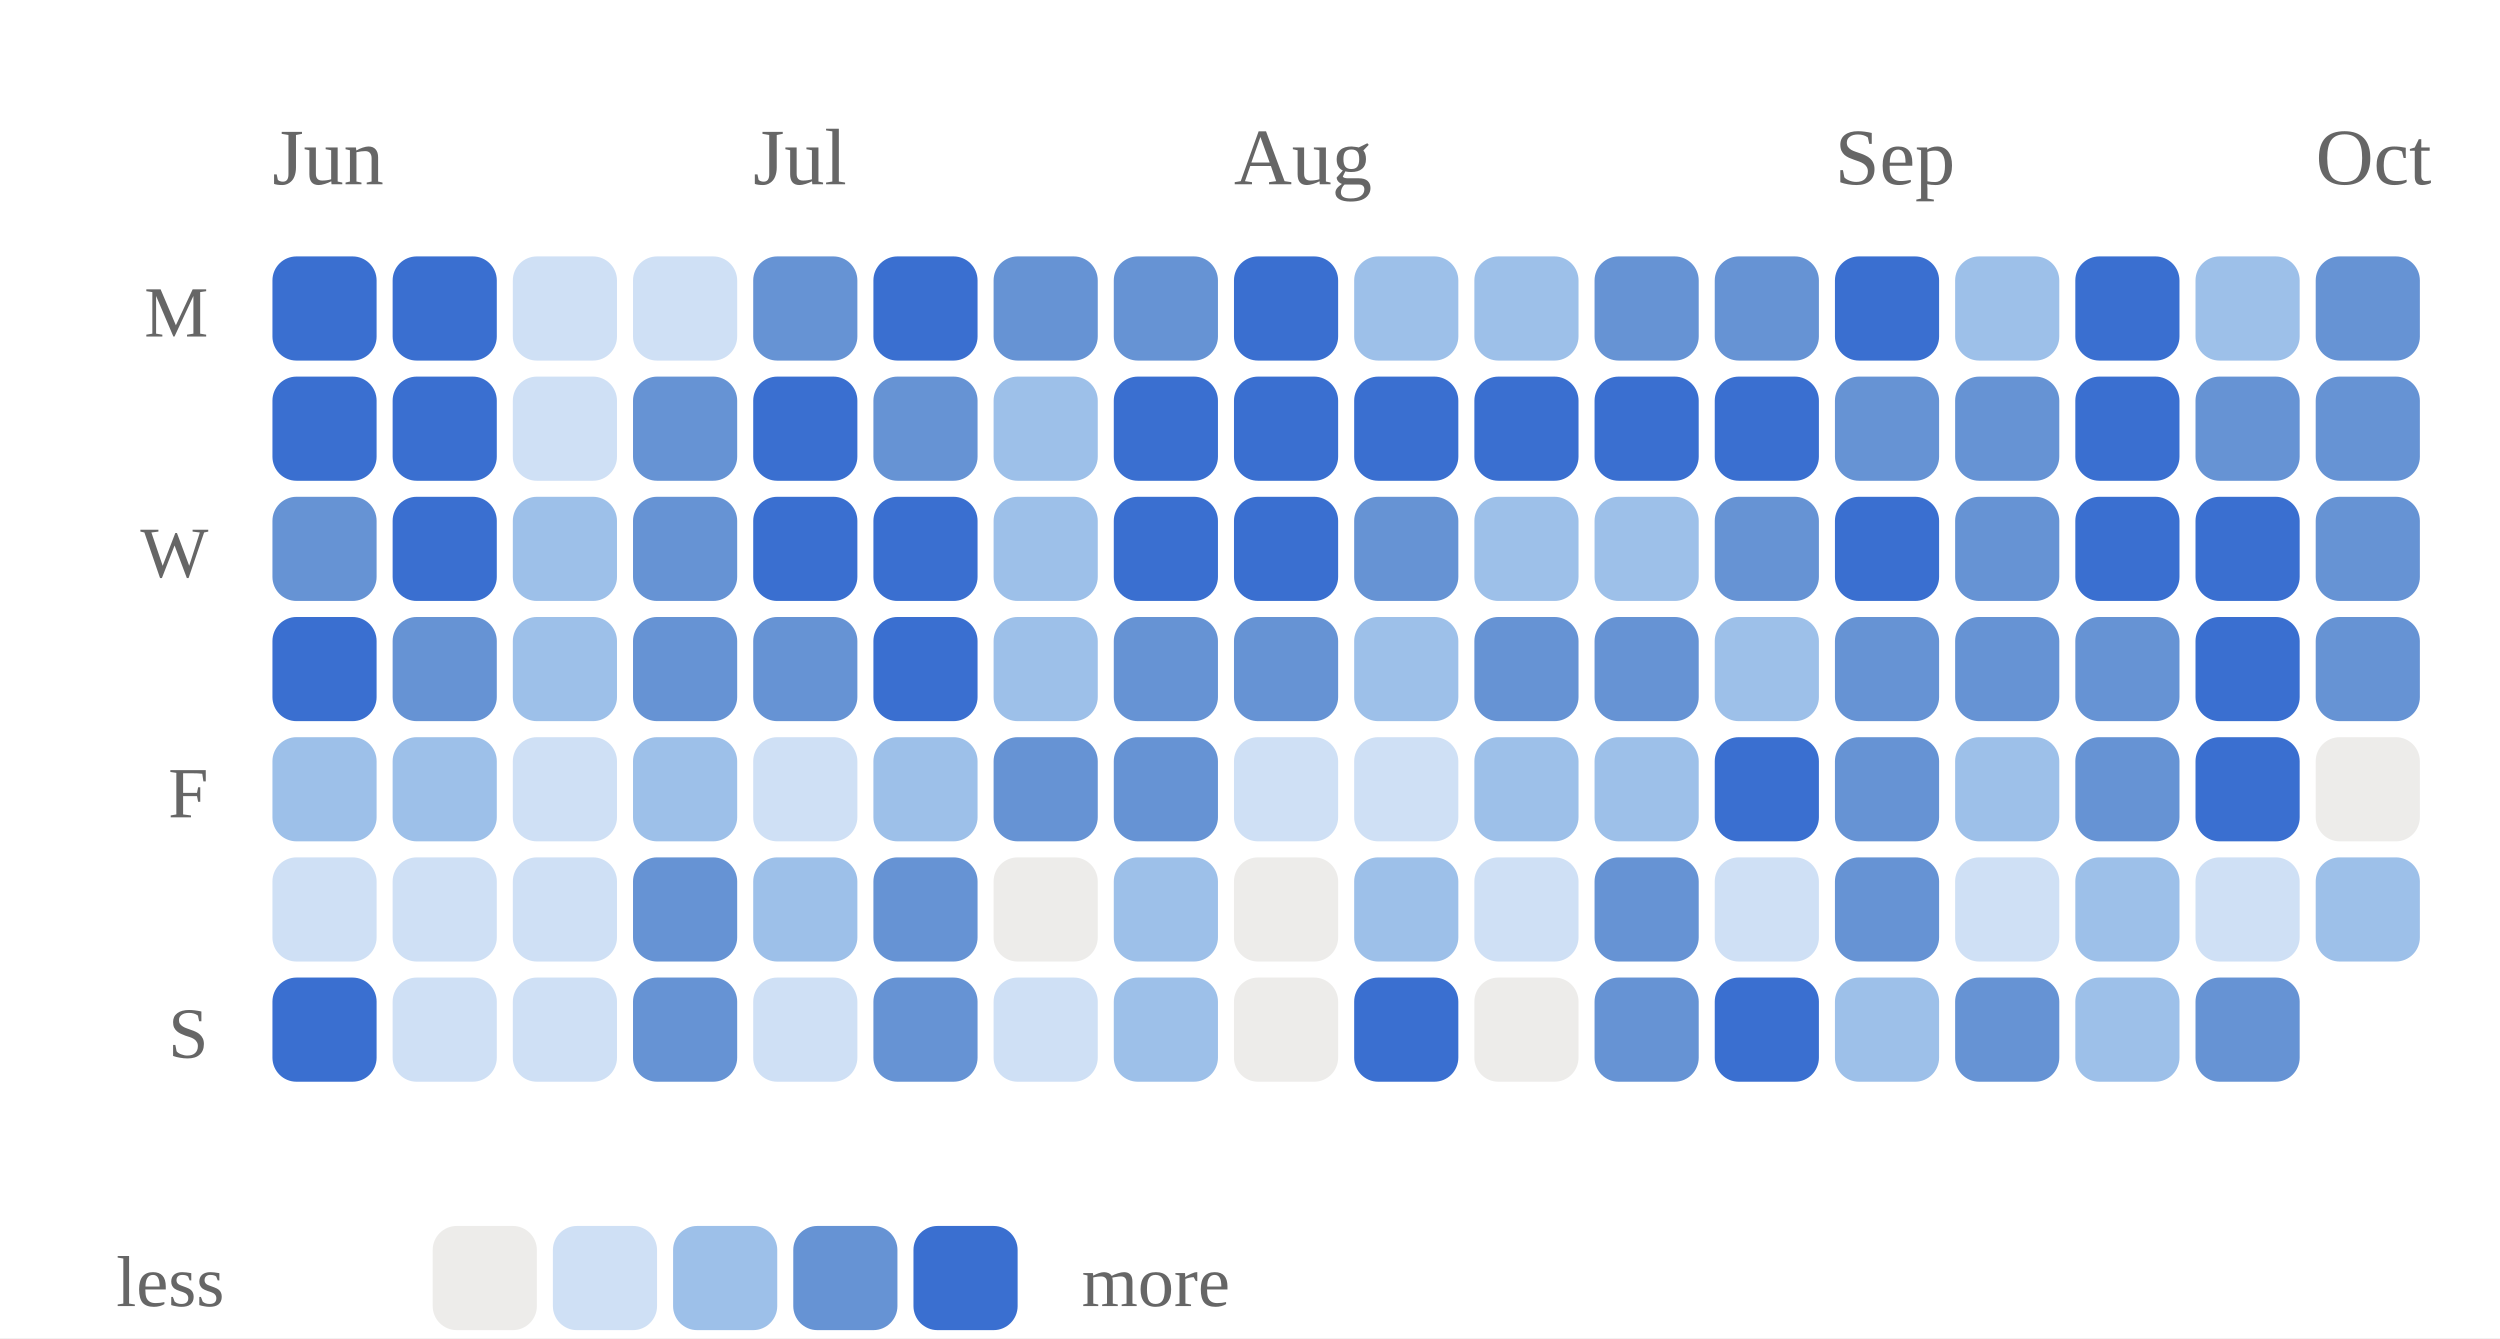
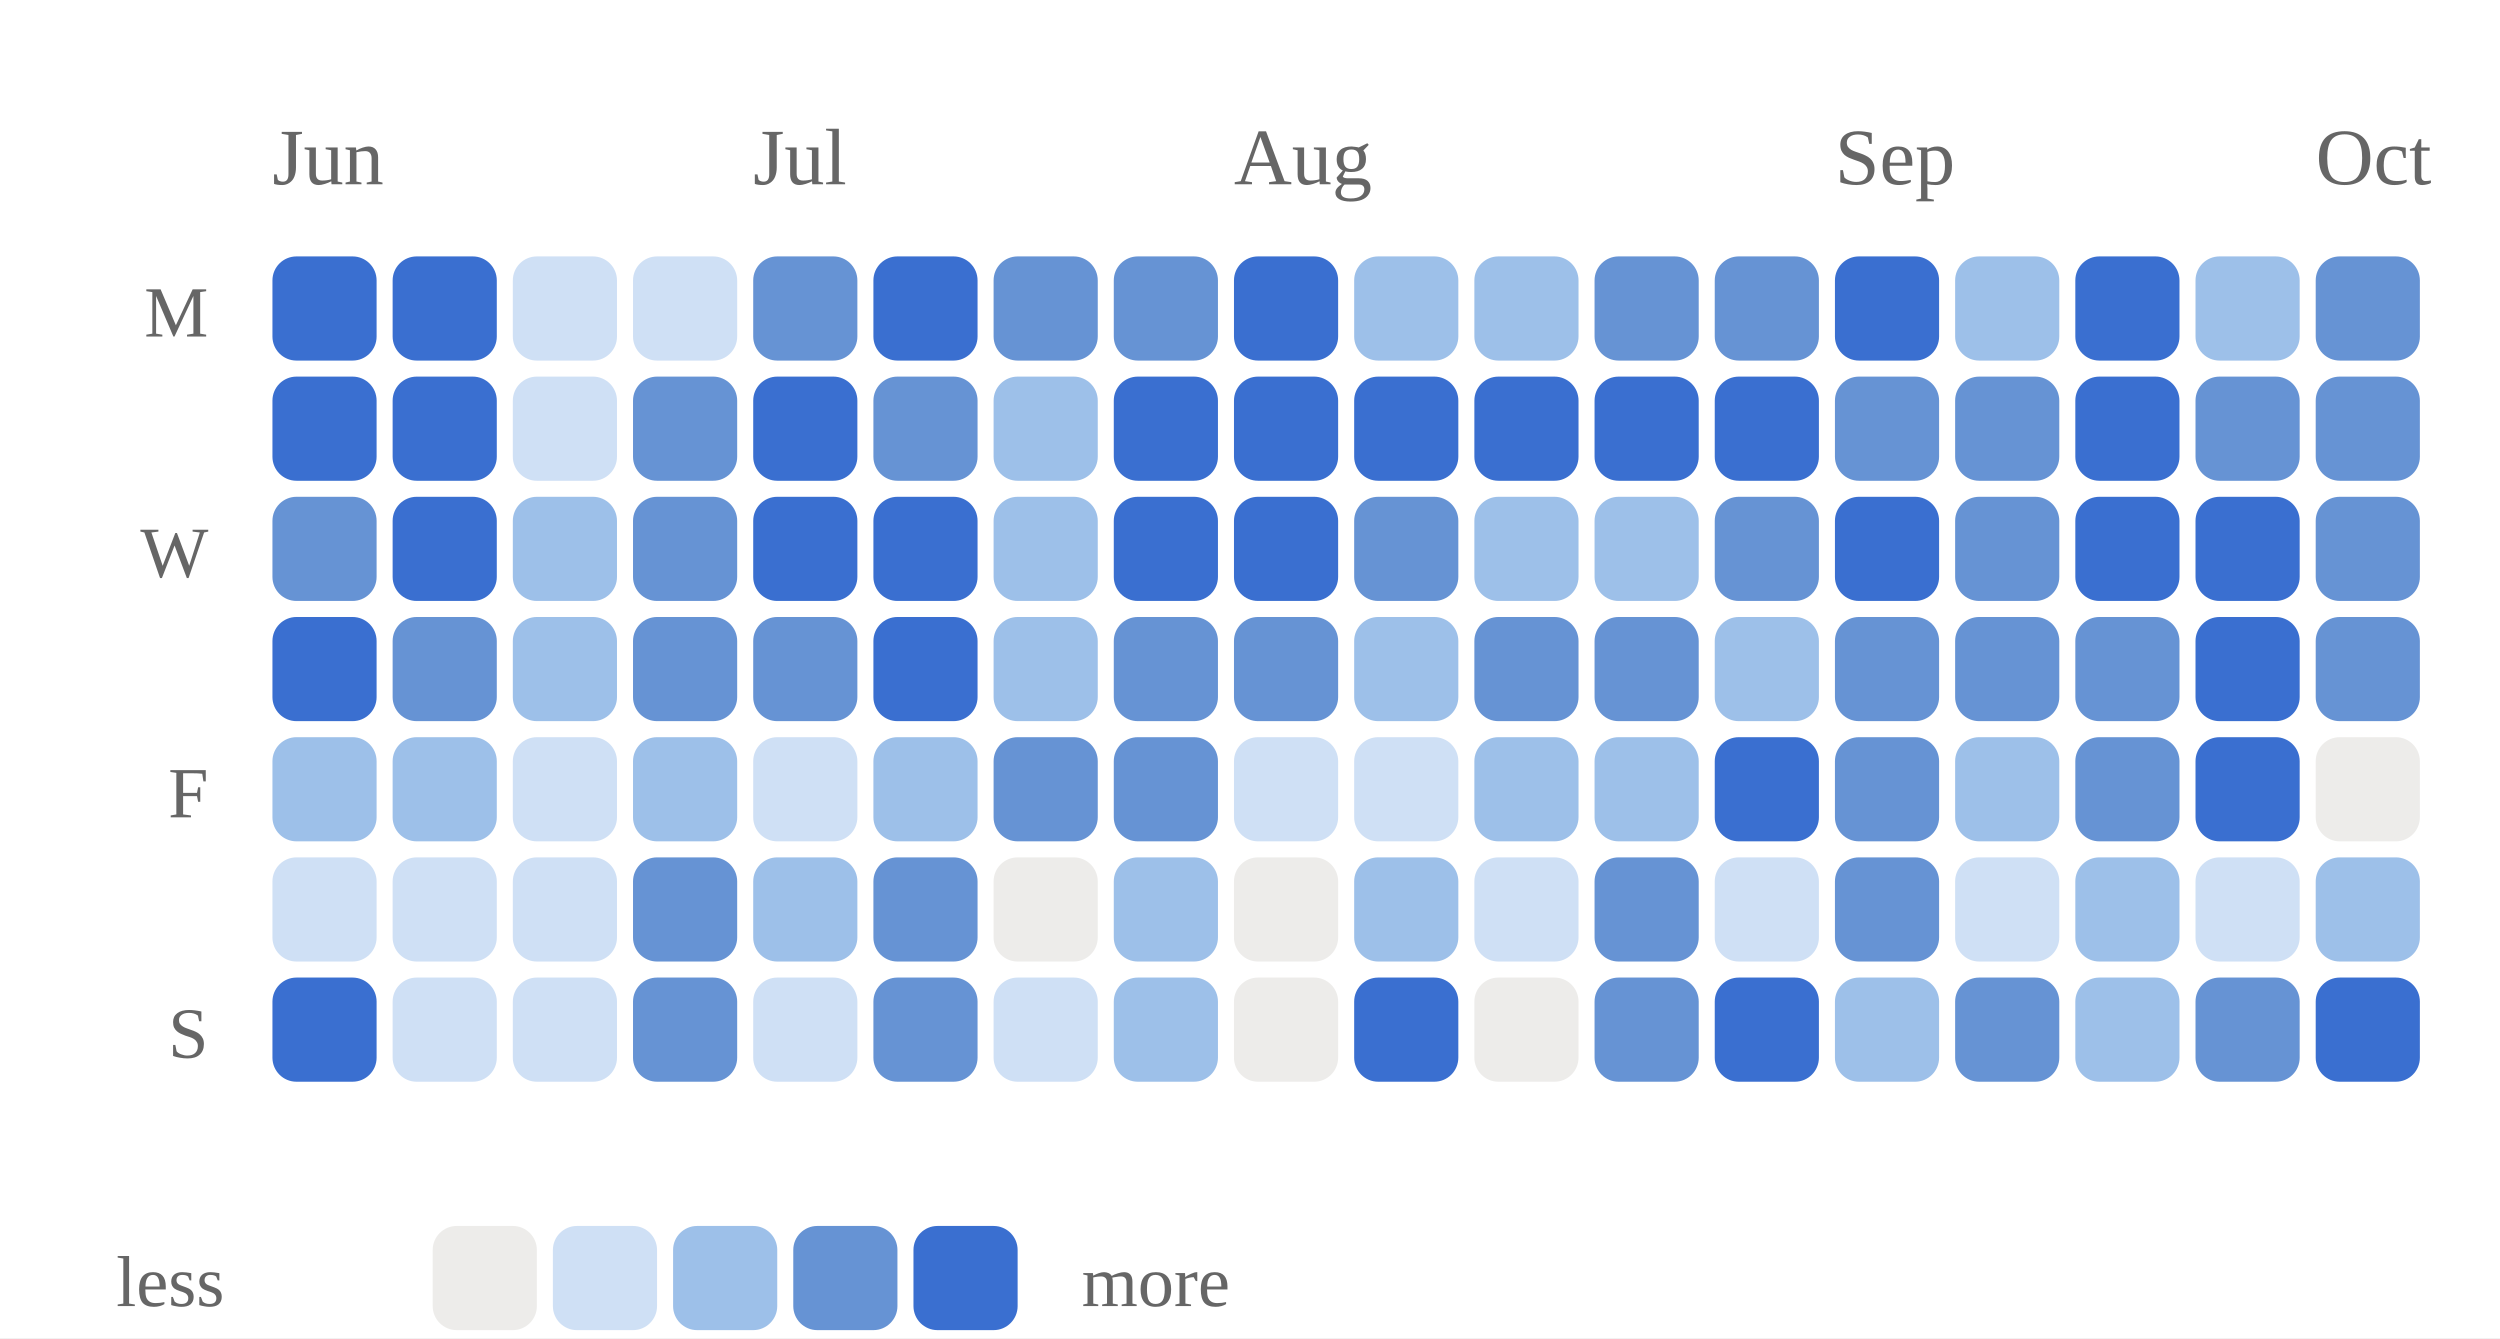
<svg xmlns="http://www.w3.org/2000/svg" viewBox="0 0 312 167" width="100%" role="img" aria-label="Daily study calendar shaded by estimated minutes of study">
  <style>
/* per-skill colour switch: set via a sk-* class on a wrapping element, read
   by the mark rules below (falls back to the neutral accent on aggregate
   charts that aren't scoped to one skill, e.g. the calendar or day-of-week) */
.sk-listening{--pc:#ccc319}
.sk-grammar{--pc:#358d35}
.sk-vocab{--pc:#1fa4d6}
.sk-reading{--pc:#7a49ca}
.sk-writing{--pc:#cd519f}
.sk-speaking{--pc:#d05739}
.p-title{fill:#1a1a1a;font-size:12px;font-weight:700}
.p-sub{fill:#666666;font-size:10px}
.p-unit{fill:#666666;font-size:10px}
.p-axis{fill:#666666;font-size:9.5px}
.p-grid{stroke:#e3e3e3;stroke-width:1;stroke-dasharray:2,3}
.p-base{stroke:#e3e3e3;stroke-width:1}
.p-tick{stroke:#e3e3e3;stroke-width:1}
.p-xlab{fill:#666666;font-size:9px;text-anchor:middle}
.p-line{fill:none;stroke:var(--pc,#3a6fd0);stroke-width:2;stroke-linejoin:round;stroke-linecap:round}
.p-area{fill:var(--pc,#3a6fd0);opacity:.12}
.p-end{fill:var(--pc,#3a6fd0);stroke:#ffffff;stroke-width:2}
.p-endlab{fill:#43454a;font-size:10px;text-anchor:end;font-weight:700}
.b-bar{fill:var(--pc,#3a6fd0)}
.b-bar:hover{fill:#29508f;opacity:.9}
.d-lab{fill:#666666;font-size:10px;text-anchor:middle}
.d-val{fill:#43454a;font-size:10px;text-anchor:middle;font-weight:700}
/* heatmap */
.hm-mon{fill:#666666;font-size:10px}
.hm-dow{fill:#666666;font-size:9px;text-anchor:end}
rect:hover{opacity:.82}
/* horizontal bars */
.h-cat{fill:#1a1a1a;font-size:12px;text-anchor:end;dominant-baseline:middle}
.h-track{fill:#e3e3e3;opacity:.5}
.h-fill{fill:var(--pc,#3a6fd0)}
.h-val{fill:#43454a;font-size:11px;font-weight:700;dominant-baseline:middle}
.ts-lab{fill:#1a1a1a;font-size:11px;font-weight:700}
.ts-val{fill:#666666;font-size:11px}
</style>
  <rect x="0" y="0" width="100%" height="100%" fill="#ffffff" />
  <text class="hm-mon" x="34" y="23">Jun</text>
  <text class="hm-mon" x="94" y="23">Jul</text>
  <text class="hm-mon" x="154" y="23">Aug</text>
  <text class="hm-mon" x="229" y="23">Sep</text>
  <text class="hm-mon" x="289" y="23">Oct</text>
  <text class="hm-dow" x="26" y="42">M</text>
  <text class="hm-dow" x="26" y="72">W</text>
  <text class="hm-dow" x="26" y="102">F</text>
  <text class="hm-dow" x="26" y="132">S</text>
  <rect x="34" y="32" width="13" height="13" rx="3" fill="#3a6fd0" />
  <rect x="34" y="47" width="13" height="13" rx="3" fill="#3a6fd0" />
  <rect x="34" y="62" width="13" height="13" rx="3" fill="#6693d4" />
  <rect x="34" y="77" width="13" height="13" rx="3" fill="#3a6fd0" />
  <rect x="34" y="92" width="13" height="13" rx="3" fill="#9dc0e9" />
  <rect x="34" y="107" width="13" height="13" rx="3" fill="#cfe0f5" />
  <rect x="34" y="122" width="13" height="13" rx="3" fill="#3a6fd0" />
  <rect x="49" y="32" width="13" height="13" rx="3" fill="#3a6fd0" />
  <rect x="49" y="47" width="13" height="13" rx="3" fill="#3a6fd0" />
  <rect x="49" y="62" width="13" height="13" rx="3" fill="#3a6fd0" />
  <rect x="49" y="77" width="13" height="13" rx="3" fill="#6693d4" />
  <rect x="49" y="92" width="13" height="13" rx="3" fill="#9dc0e9" />
  <rect x="49" y="107" width="13" height="13" rx="3" fill="#cfe0f5" />
  <rect x="49" y="122" width="13" height="13" rx="3" fill="#cfe0f5" />
  <rect x="64" y="32" width="13" height="13" rx="3" fill="#cfe0f5" />
  <rect x="64" y="47" width="13" height="13" rx="3" fill="#cfe0f5" />
  <rect x="64" y="62" width="13" height="13" rx="3" fill="#9dc0e9" />
  <rect x="64" y="77" width="13" height="13" rx="3" fill="#9dc0e9" />
  <rect x="64" y="92" width="13" height="13" rx="3" fill="#cfe0f5" />
  <rect x="64" y="107" width="13" height="13" rx="3" fill="#cfe0f5" />
  <rect x="64" y="122" width="13" height="13" rx="3" fill="#cfe0f5" />
  <rect x="79" y="32" width="13" height="13" rx="3" fill="#cfe0f5" />
  <rect x="79" y="47" width="13" height="13" rx="3" fill="#6693d4" />
  <rect x="79" y="62" width="13" height="13" rx="3" fill="#6693d4" />
  <rect x="79" y="77" width="13" height="13" rx="3" fill="#6693d4" />
  <rect x="79" y="92" width="13" height="13" rx="3" fill="#9dc0e9" />
  <rect x="79" y="107" width="13" height="13" rx="3" fill="#6693d4" />
  <rect x="79" y="122" width="13" height="13" rx="3" fill="#6693d4" />
  <rect x="94" y="32" width="13" height="13" rx="3" fill="#6693d4" />
  <rect x="94" y="47" width="13" height="13" rx="3" fill="#3a6fd0" />
  <rect x="94" y="62" width="13" height="13" rx="3" fill="#3a6fd0" />
  <rect x="94" y="77" width="13" height="13" rx="3" fill="#6693d4" />
  <rect x="94" y="92" width="13" height="13" rx="3" fill="#cfe0f5" />
  <rect x="94" y="107" width="13" height="13" rx="3" fill="#9dc0e9" />
  <rect x="94" y="122" width="13" height="13" rx="3" fill="#cfe0f5" />
  <rect x="109" y="32" width="13" height="13" rx="3" fill="#3a6fd0" />
  <rect x="109" y="47" width="13" height="13" rx="3" fill="#6693d4" />
  <rect x="109" y="62" width="13" height="13" rx="3" fill="#3a6fd0" />
  <rect x="109" y="77" width="13" height="13" rx="3" fill="#3a6fd0" />
  <rect x="109" y="92" width="13" height="13" rx="3" fill="#9dc0e9" />
  <rect x="109" y="107" width="13" height="13" rx="3" fill="#6693d4" />
  <rect x="109" y="122" width="13" height="13" rx="3" fill="#6693d4" />
  <rect x="124" y="32" width="13" height="13" rx="3" fill="#6693d4" />
  <rect x="124" y="47" width="13" height="13" rx="3" fill="#9dc0e9" />
  <rect x="124" y="62" width="13" height="13" rx="3" fill="#9dc0e9" />
  <rect x="124" y="77" width="13" height="13" rx="3" fill="#9dc0e9" />
  <rect x="124" y="92" width="13" height="13" rx="3" fill="#6693d4" />
  <rect x="124" y="107" width="13" height="13" rx="3" fill="#edecea" />
  <rect x="124" y="122" width="13" height="13" rx="3" fill="#cfe0f5" />
  <rect x="139" y="32" width="13" height="13" rx="3" fill="#6693d4" />
  <rect x="139" y="47" width="13" height="13" rx="3" fill="#3a6fd0" />
  <rect x="139" y="62" width="13" height="13" rx="3" fill="#3a6fd0" />
  <rect x="139" y="77" width="13" height="13" rx="3" fill="#6693d4" />
  <rect x="139" y="92" width="13" height="13" rx="3" fill="#6693d4" />
  <rect x="139" y="107" width="13" height="13" rx="3" fill="#9dc0e9" />
  <rect x="139" y="122" width="13" height="13" rx="3" fill="#9dc0e9" />
  <rect x="154" y="32" width="13" height="13" rx="3" fill="#3a6fd0" />
  <rect x="154" y="47" width="13" height="13" rx="3" fill="#3a6fd0" />
  <rect x="154" y="62" width="13" height="13" rx="3" fill="#3a6fd0" />
  <rect x="154" y="77" width="13" height="13" rx="3" fill="#6693d4" />
  <rect x="154" y="92" width="13" height="13" rx="3" fill="#cfe0f5" />
  <rect x="154" y="107" width="13" height="13" rx="3" fill="#edecea" />
  <rect x="154" y="122" width="13" height="13" rx="3" fill="#edecea" />
  <rect x="169" y="32" width="13" height="13" rx="3" fill="#9dc0e9" />
  <rect x="169" y="47" width="13" height="13" rx="3" fill="#3a6fd0" />
  <rect x="169" y="62" width="13" height="13" rx="3" fill="#6693d4" />
  <rect x="169" y="77" width="13" height="13" rx="3" fill="#9dc0e9" />
  <rect x="169" y="92" width="13" height="13" rx="3" fill="#cfe0f5" />
  <rect x="169" y="107" width="13" height="13" rx="3" fill="#9dc0e9" />
  <rect x="169" y="122" width="13" height="13" rx="3" fill="#3a6fd0" />
  <rect x="184" y="32" width="13" height="13" rx="3" fill="#9dc0e9" />
  <rect x="184" y="47" width="13" height="13" rx="3" fill="#3a6fd0" />
  <rect x="184" y="62" width="13" height="13" rx="3" fill="#9dc0e9" />
  <rect x="184" y="77" width="13" height="13" rx="3" fill="#6693d4" />
  <rect x="184" y="92" width="13" height="13" rx="3" fill="#9dc0e9" />
  <rect x="184" y="107" width="13" height="13" rx="3" fill="#cfe0f5" />
  <rect x="184" y="122" width="13" height="13" rx="3" fill="#edecea" />
  <rect x="199" y="32" width="13" height="13" rx="3" fill="#6693d4" />
  <rect x="199" y="47" width="13" height="13" rx="3" fill="#3a6fd0" />
  <rect x="199" y="62" width="13" height="13" rx="3" fill="#9dc0e9" />
  <rect x="199" y="77" width="13" height="13" rx="3" fill="#6693d4" />
  <rect x="199" y="92" width="13" height="13" rx="3" fill="#9dc0e9" />
  <rect x="199" y="107" width="13" height="13" rx="3" fill="#6693d4" />
  <rect x="199" y="122" width="13" height="13" rx="3" fill="#6693d4" />
  <rect x="214" y="32" width="13" height="13" rx="3" fill="#6693d4" />
  <rect x="214" y="47" width="13" height="13" rx="3" fill="#3a6fd0" />
  <rect x="214" y="62" width="13" height="13" rx="3" fill="#6693d4" />
  <rect x="214" y="77" width="13" height="13" rx="3" fill="#9dc0e9" />
  <rect x="214" y="92" width="13" height="13" rx="3" fill="#3a6fd0" />
  <rect x="214" y="107" width="13" height="13" rx="3" fill="#cfe0f5" />
  <rect x="214" y="122" width="13" height="13" rx="3" fill="#3a6fd0" />
  <rect x="229" y="32" width="13" height="13" rx="3" fill="#3a6fd0" />
  <rect x="229" y="47" width="13" height="13" rx="3" fill="#6693d4" />
  <rect x="229" y="62" width="13" height="13" rx="3" fill="#3a6fd0" />
  <rect x="229" y="77" width="13" height="13" rx="3" fill="#6693d4" />
  <rect x="229" y="92" width="13" height="13" rx="3" fill="#6693d4" />
  <rect x="229" y="107" width="13" height="13" rx="3" fill="#6693d4" />
  <rect x="229" y="122" width="13" height="13" rx="3" fill="#9dc0e9" />
  <rect x="244" y="32" width="13" height="13" rx="3" fill="#9dc0e9" />
  <rect x="244" y="47" width="13" height="13" rx="3" fill="#6693d4" />
  <rect x="244" y="62" width="13" height="13" rx="3" fill="#6693d4" />
  <rect x="244" y="77" width="13" height="13" rx="3" fill="#6693d4" />
  <rect x="244" y="92" width="13" height="13" rx="3" fill="#9dc0e9" />
  <rect x="244" y="107" width="13" height="13" rx="3" fill="#cfe0f5" />
  <rect x="244" y="122" width="13" height="13" rx="3" fill="#6693d4" />
  <rect x="259" y="32" width="13" height="13" rx="3" fill="#3a6fd0" />
  <rect x="259" y="47" width="13" height="13" rx="3" fill="#3a6fd0" />
  <rect x="259" y="62" width="13" height="13" rx="3" fill="#3a6fd0" />
  <rect x="259" y="77" width="13" height="13" rx="3" fill="#6693d4" />
  <rect x="259" y="92" width="13" height="13" rx="3" fill="#6693d4" />
  <rect x="259" y="107" width="13" height="13" rx="3" fill="#9dc0e9" />
  <rect x="259" y="122" width="13" height="13" rx="3" fill="#9dc0e9" />
  <rect x="274" y="32" width="13" height="13" rx="3" fill="#9dc0e9" />
  <rect x="274" y="47" width="13" height="13" rx="3" fill="#6693d4" />
  <rect x="274" y="62" width="13" height="13" rx="3" fill="#3a6fd0" />
  <rect x="274" y="77" width="13" height="13" rx="3" fill="#3a6fd0" />
  <rect x="274" y="92" width="13" height="13" rx="3" fill="#3a6fd0" />
  <rect x="274" y="107" width="13" height="13" rx="3" fill="#cfe0f5" />
  <rect x="274" y="122" width="13" height="13" rx="3" fill="#6693d4" />
  <rect x="289" y="32" width="13" height="13" rx="3" fill="#6693d4" />
  <rect x="289" y="47" width="13" height="13" rx="3" fill="#6693d4" />
  <rect x="289" y="62" width="13" height="13" rx="3" fill="#6693d4" />
  <rect x="289" y="77" width="13" height="13" rx="3" fill="#6693d4" />
  <rect x="289" y="92" width="13" height="13" rx="3" fill="#edecea" />
  <rect x="289" y="107" width="13" height="13" rx="3" fill="#9dc0e9" />
+   <rect x="289" y="122" width="13" height="13" rx="3" fill="#3a6fd0" />
  <text class="hm-dow" x="28" y="163">less</text>
  <rect x="54" y="153" width="13" height="13" rx="3" fill="#edecea" />
  <rect x="69" y="153" width="13" height="13" rx="3" fill="#cfe0f5" />
  <rect x="84" y="153" width="13" height="13" rx="3" fill="#9dc0e9" />
  <rect x="99" y="153" width="13" height="13" rx="3" fill="#6693d4" />
  <rect x="114" y="153" width="13" height="13" rx="3" fill="#3a6fd0" />
  <text class="hm-dow" style="text-anchor:start" x="135" y="163">more</text>
</svg>
